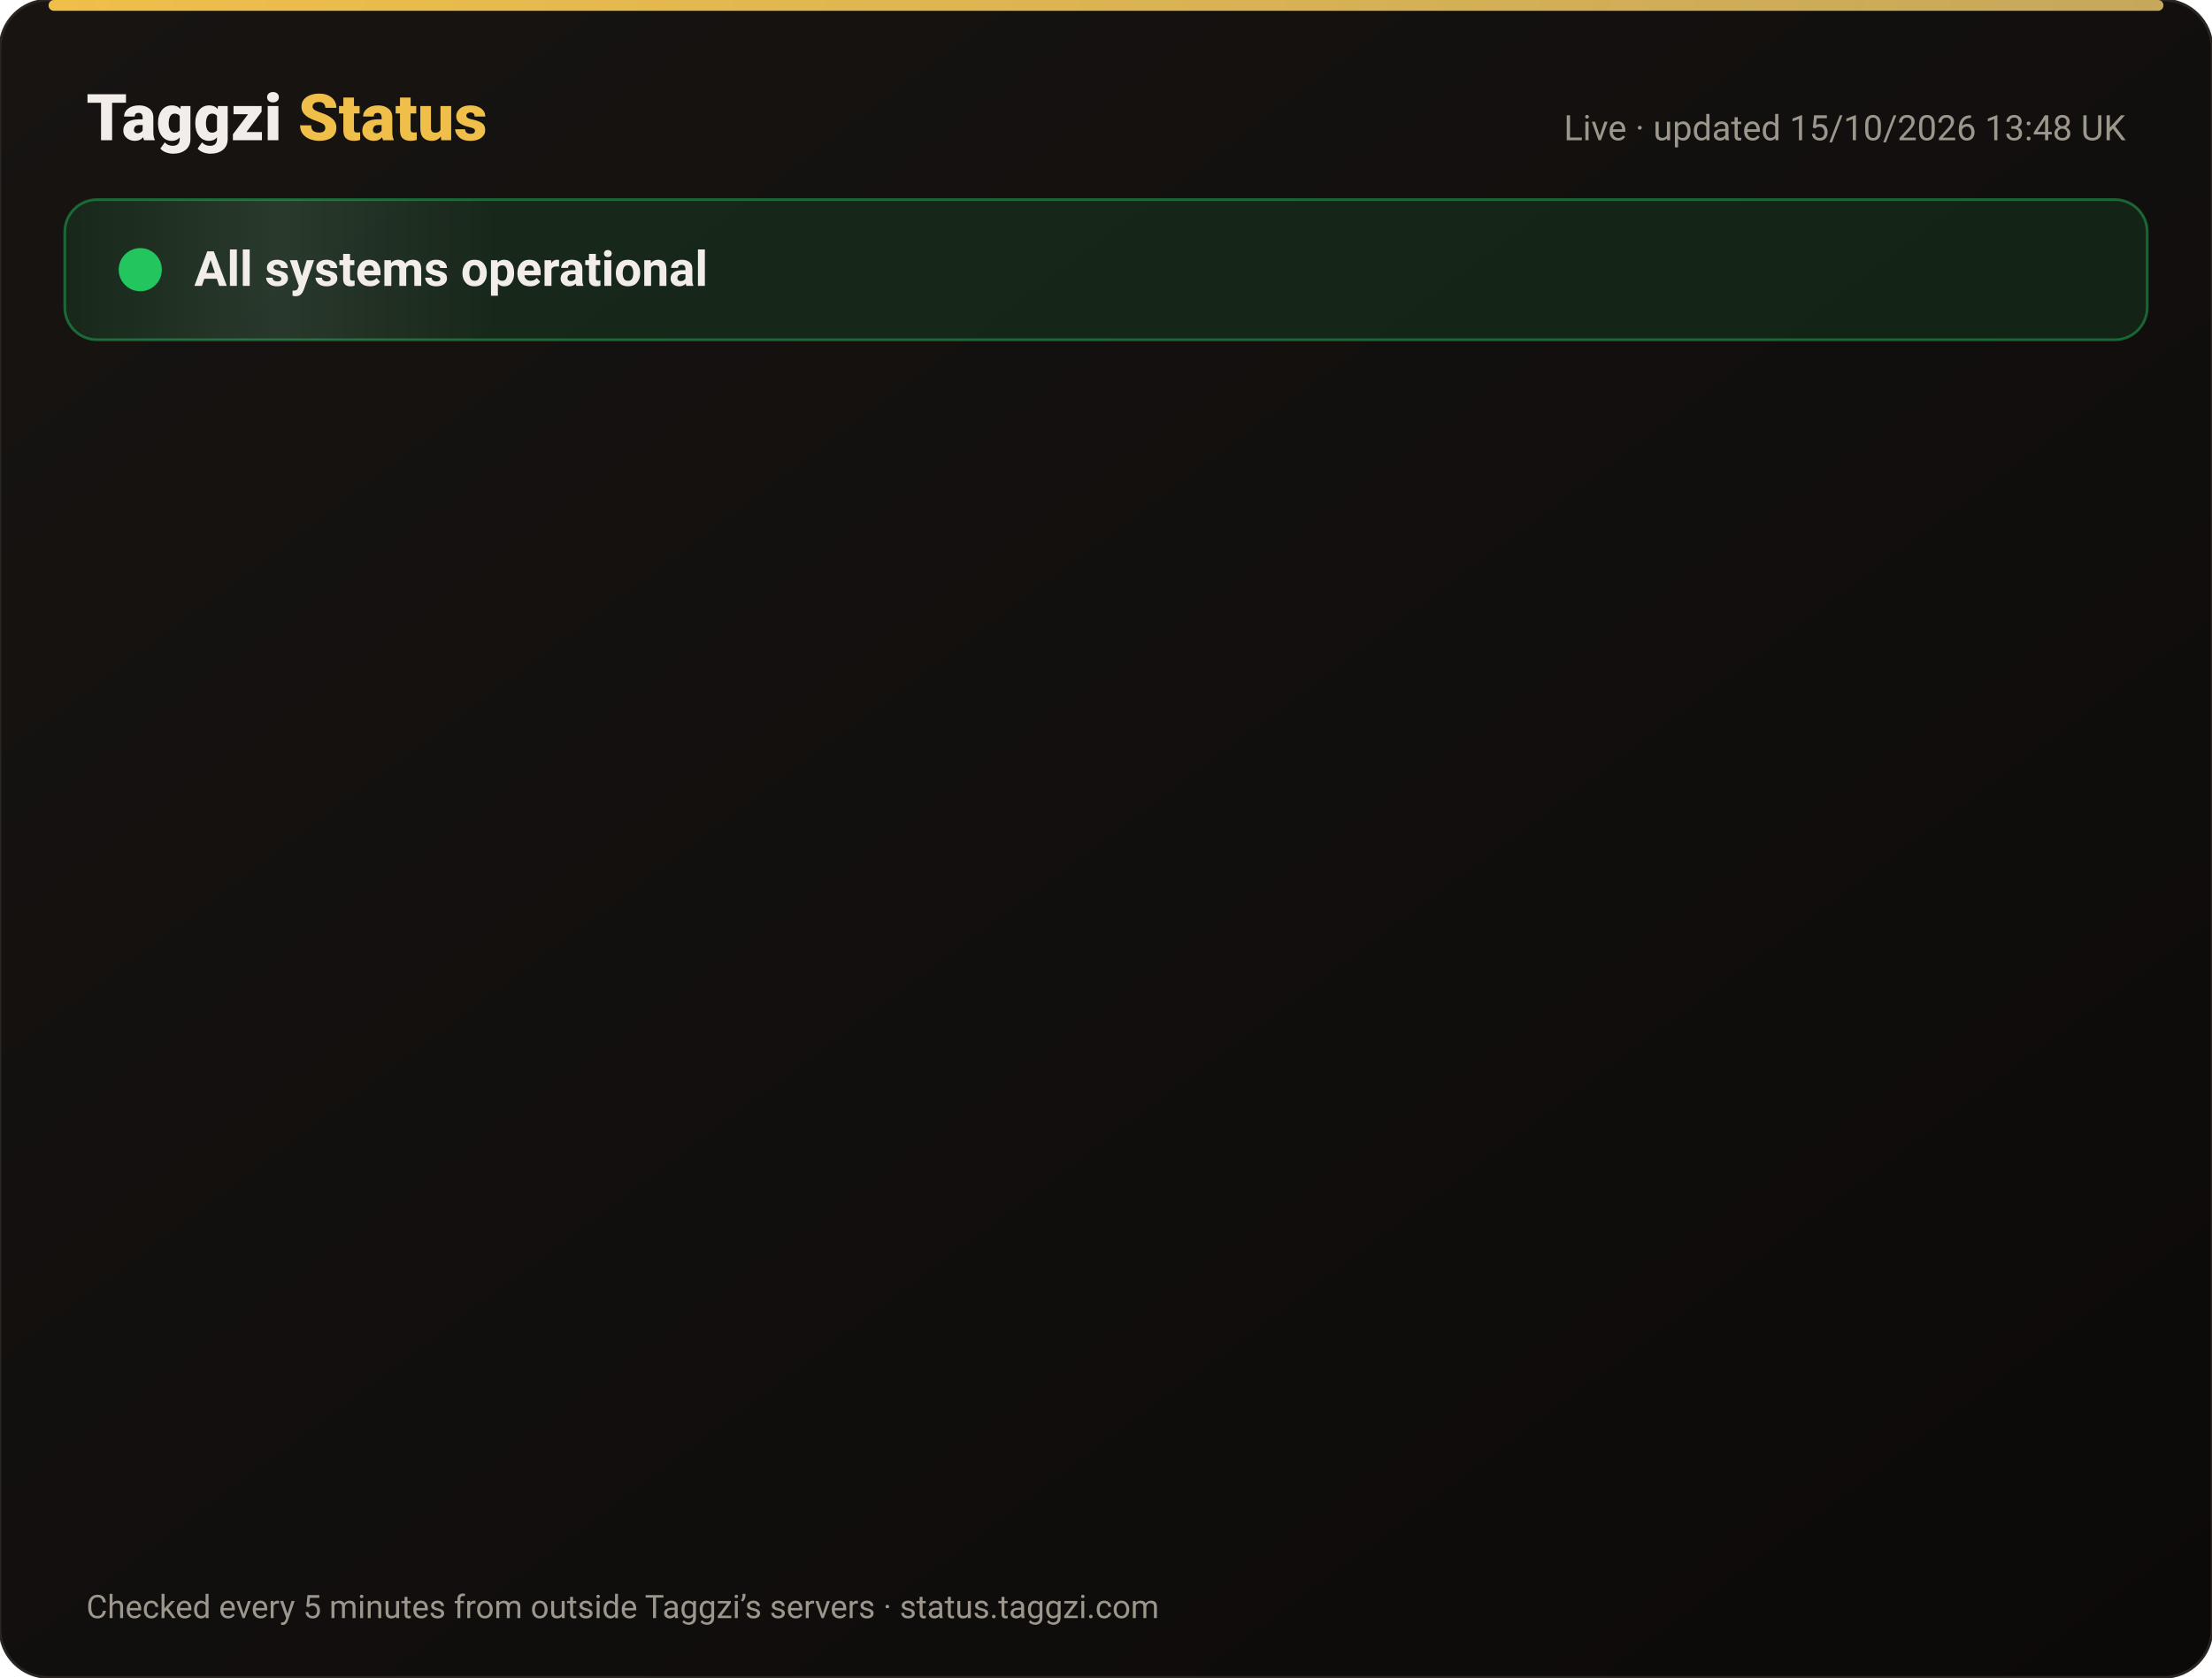
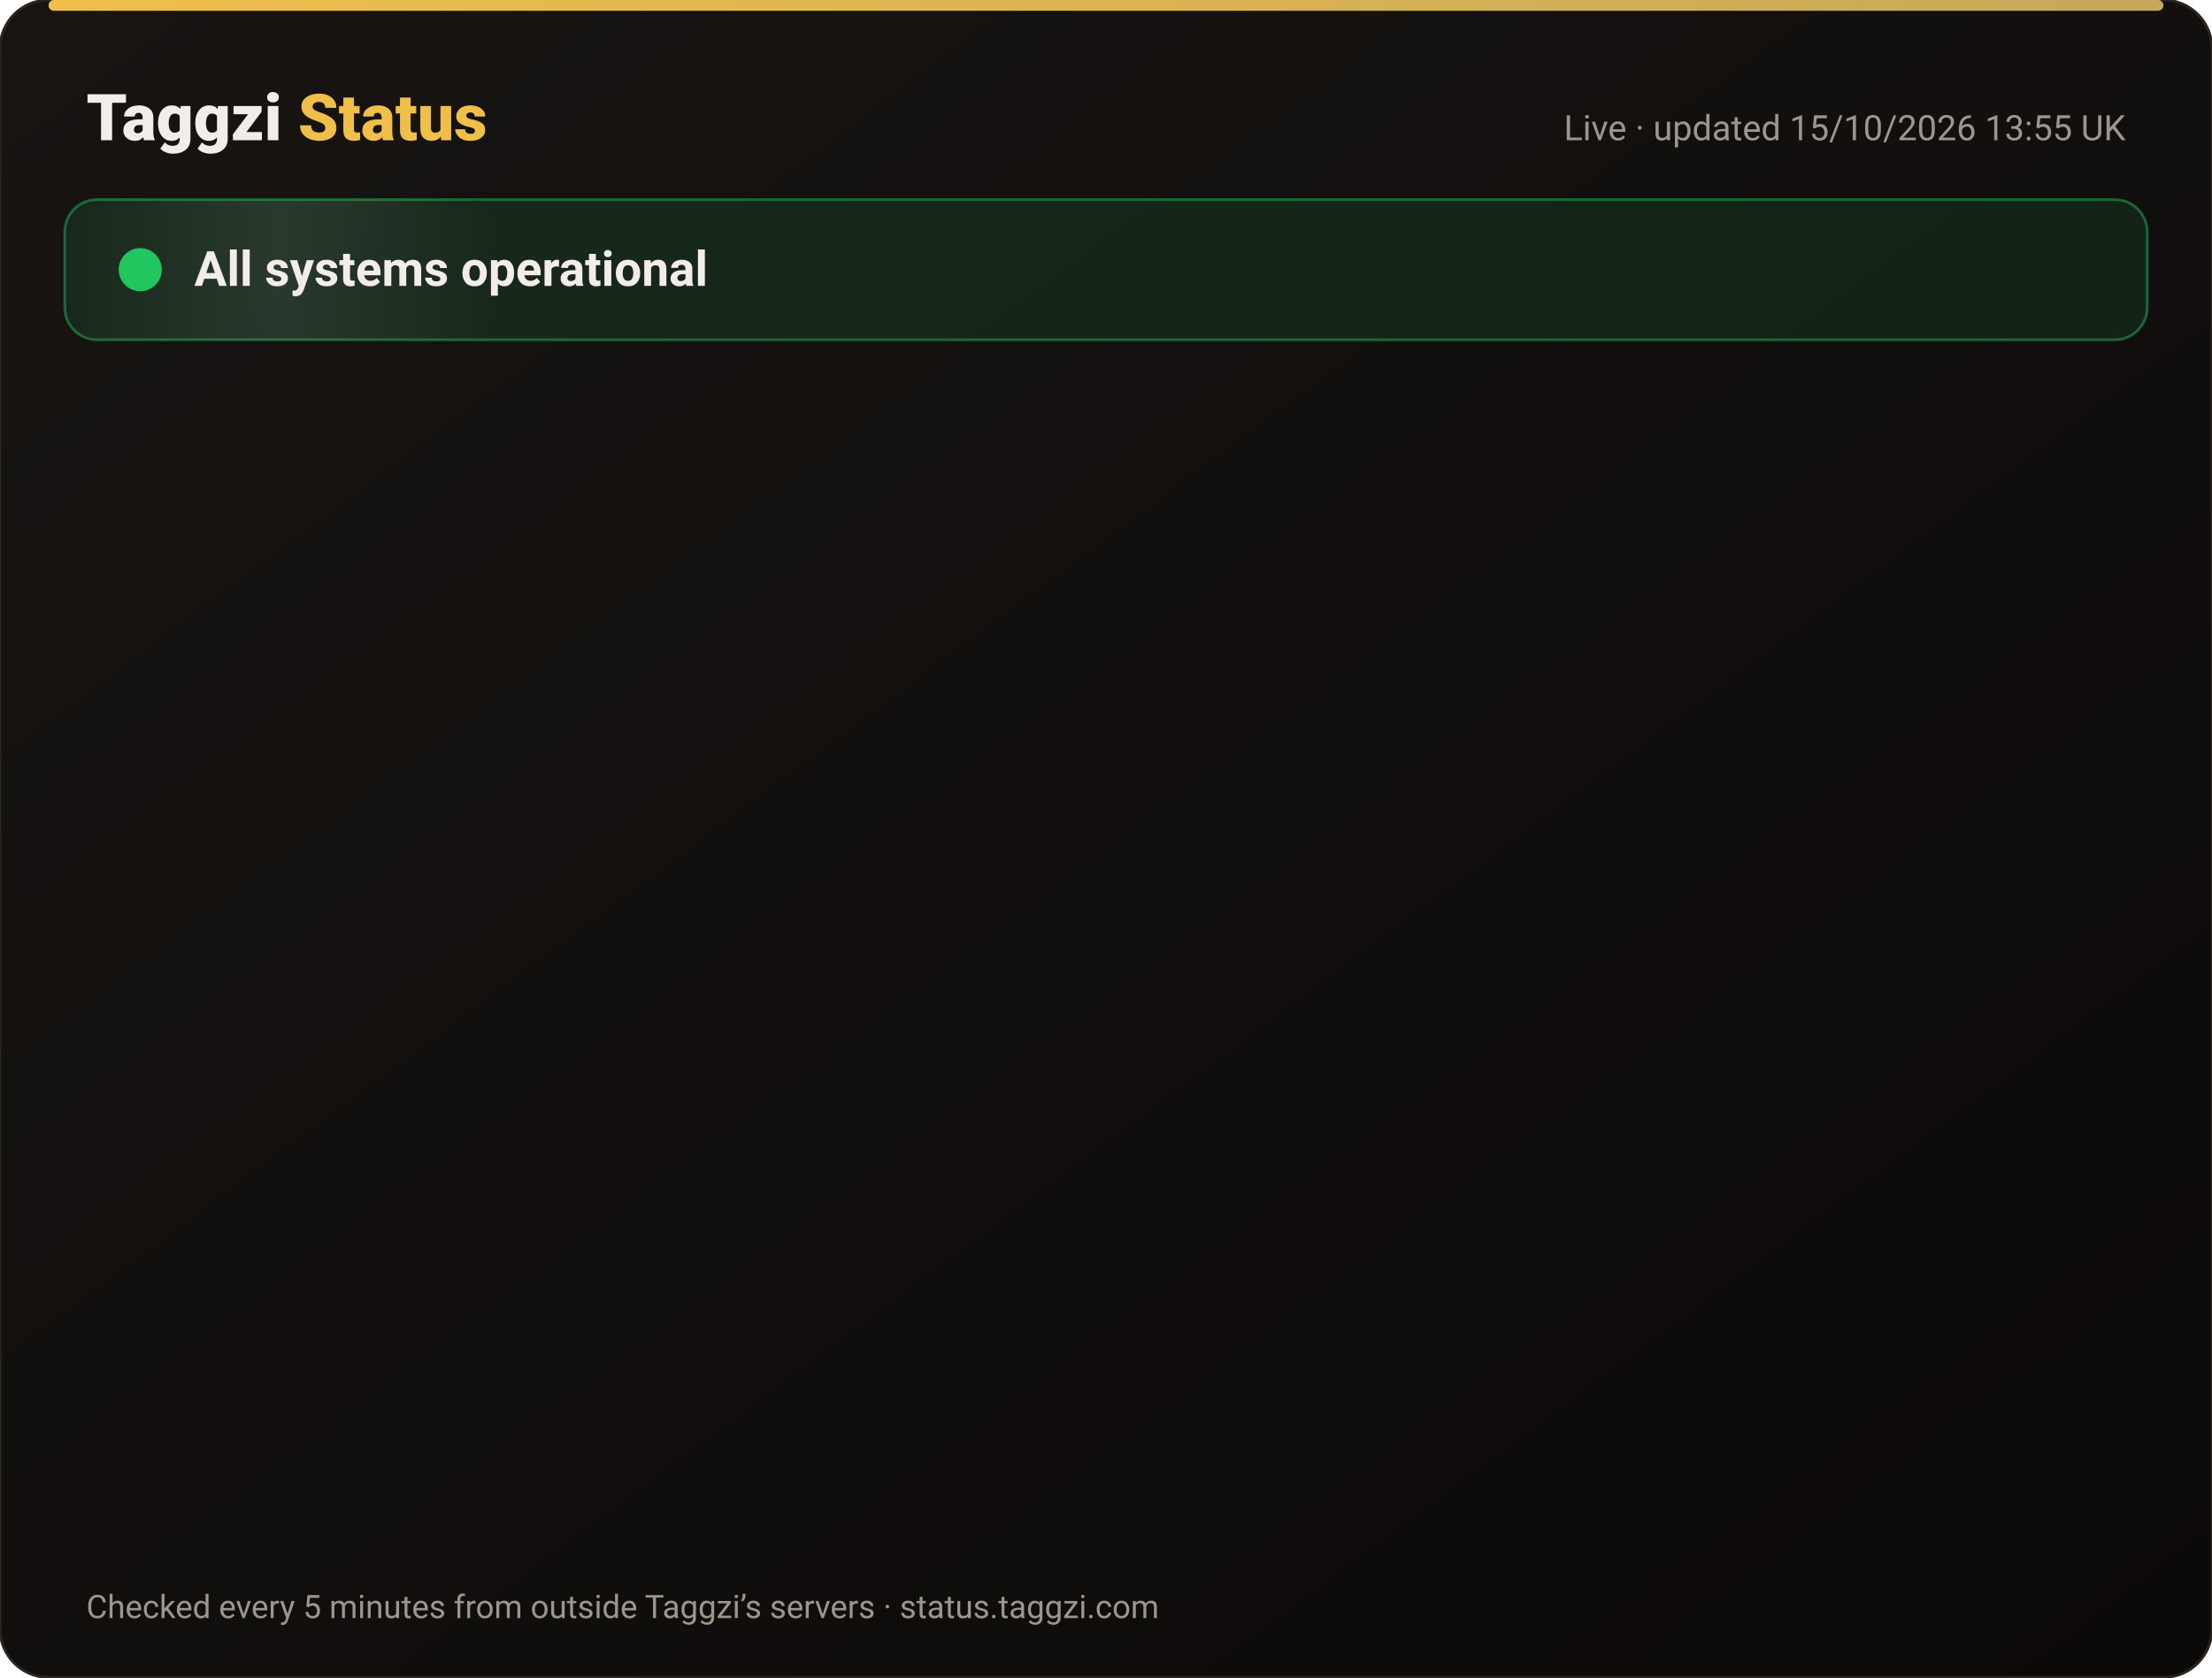
<svg xmlns="http://www.w3.org/2000/svg" width="820" height="622" viewBox="0 0 820 622" font-family="-apple-system,Segoe UI,Roboto,Helvetica,Arial,sans-serif">
  <defs>
    <linearGradient id="bg" x1="0" y1="0" x2="1" y2="1">
      <stop offset="0" stop-color="#171412" />
      <stop offset="1" stop-color="#0C0A09" />
    </linearGradient>
    <linearGradient id="gold" x1="0" x2="1">
      <stop offset="0" stop-color="#F0BF4A" />
      <stop offset="1" stop-color="#c6a85b" />
    </linearGradient>
    <linearGradient id="shine" x1="0" x2="1">
      <stop offset="0" stop-color="#fff" stop-opacity="0" />
      <stop offset=".5" stop-color="#fff" stop-opacity=".08" />
      <stop offset="1" stop-color="#fff" stop-opacity="0" />
    </linearGradient>
  </defs>
  <rect width="820" height="622" rx="18" fill="url(#bg)" stroke="#2a2521" />
  <rect x="18" y="0" width="784" height="4" rx="2" fill="url(#gold)" />
  <text x="32" y="52" font-size="24" font-weight="800" fill="#F2EDE8">Taggzi <tspan fill="#F0BF4A">Status</tspan>
  </text>
-   <text x="788" y="52" font-size="13" fill="#9C968C" text-anchor="end">Live · updated 15/10/2026 13:48 UK</text>
+   <text x="788" y="52" font-size="13" fill="#9C968C" text-anchor="end">Live · updated 15/10/2026 13:55 UK</text>
  <rect x="24" y="74" width="772" height="52" rx="12" fill="#22c55e" fill-opacity=".12" stroke="#22c55e" stroke-opacity=".45" />
  <rect x="24" y="74" width="160" height="52" rx="12" fill="url(#shine)">
    <animate attributeName="x" from="-160" to="820" dur="4s" repeatCount="indefinite" />
  </rect>
  <circle cx="52" cy="100" r="7" fill="#22c55e" />
  <circle cx="52" cy="100" r="7" fill="none" stroke="#22c55e" stroke-width="2">
    <animate attributeName="r" values="7;15;7" dur="2s" repeatCount="indefinite" />
    <animate attributeName="opacity" values=".9;0;.9" dur="2s" repeatCount="indefinite" />
  </circle>
  <text x="72" y="106" font-size="18" font-weight="700" fill="#F2EDE8">All systems operational</text>
  <g opacity="0">
    <animate attributeName="opacity" from="0" to="1" begin="0.00s" dur=".6s" fill="freeze" />
    <line x1="32" y1="188" x2="788" y2="188" stroke="#2a2521" />
    <circle cx="44" cy="166" r="6" fill="#22c55e">
      <animate attributeName="opacity" values="1;.45;1" dur="2.4s" begin="0.00s" repeatCount="indefinite" />
    </circle>
    <text x="62" y="171" font-size="15" font-weight="650" fill="#F2EDE8">Website</text>
    <text x="630" y="171" font-size="13" fill="#9C968C" text-anchor="end">100.00% uptime</text>
    <rect x="648" y="154" width="140" height="24" rx="12" fill="#22c55e" fill-opacity=".14" stroke="#22c55e" stroke-opacity=".5" />
    <text x="718" y="171" font-size="12" font-weight="700" fill="#22c55e" text-anchor="middle">Operational</text>
  </g>
  <g opacity="0">
    <animate attributeName="opacity" from="0" to="1" begin="0.15s" dur=".6s" fill="freeze" />
    <line x1="32" y1="234" x2="788" y2="234" stroke="#2a2521" />
    <circle cx="44" cy="212" r="6" fill="#22c55e">
      <animate attributeName="opacity" values="1;.45;1" dur="2.4s" begin="0.15s" repeatCount="indefinite" />
    </circle>
    <text x="62" y="217" font-size="15" font-weight="650" fill="#F2EDE8">Tag scans</text>
    <text x="630" y="217" font-size="13" fill="#9C968C" text-anchor="end">100.00% uptime</text>
    <rect x="648" y="200" width="140" height="24" rx="12" fill="#22c55e" fill-opacity=".14" stroke="#22c55e" stroke-opacity=".5" />
    <text x="718" y="217" font-size="12" font-weight="700" fill="#22c55e" text-anchor="middle">Operational</text>
  </g>
  <g opacity="0">
    <animate attributeName="opacity" from="0" to="1" begin="0.30s" dur=".6s" fill="freeze" />
    <line x1="32" y1="280" x2="788" y2="280" stroke="#2a2521" />
    <circle cx="44" cy="258" r="6" fill="#22c55e">
      <animate attributeName="opacity" values="1;.45;1" dur="2.4s" begin="0.30s" repeatCount="indefinite" />
    </circle>
    <text x="62" y="263" font-size="15" font-weight="650" fill="#F2EDE8">Manual tag lookup</text>
    <text x="630" y="263" font-size="13" fill="#9C968C" text-anchor="end">100.00% uptime</text>
    <rect x="648" y="246" width="140" height="24" rx="12" fill="#22c55e" fill-opacity=".14" stroke="#22c55e" stroke-opacity=".5" />
    <text x="718" y="263" font-size="12" font-weight="700" fill="#22c55e" text-anchor="middle">Operational</text>
  </g>
  <g opacity="0">
    <animate attributeName="opacity" from="0" to="1" begin="0.45s" dur=".6s" fill="freeze" />
    <line x1="32" y1="326" x2="788" y2="326" stroke="#2a2521" />
    <circle cx="44" cy="304" r="6" fill="#22c55e">
      <animate attributeName="opacity" values="1;.45;1" dur="2.4s" begin="0.45s" repeatCount="indefinite" />
    </circle>
    <text x="62" y="309" font-size="15" font-weight="650" fill="#F2EDE8">App &amp; login</text>
    <text x="630" y="309" font-size="13" fill="#9C968C" text-anchor="end">100.00% uptime</text>
    <rect x="648" y="292" width="140" height="24" rx="12" fill="#22c55e" fill-opacity=".14" stroke="#22c55e" stroke-opacity=".5" />
    <text x="718" y="309" font-size="12" font-weight="700" fill="#22c55e" text-anchor="middle">Operational</text>
  </g>
  <g opacity="0">
    <animate attributeName="opacity" from="0" to="1" begin="0.60s" dur=".6s" fill="freeze" />
    <line x1="32" y1="372" x2="788" y2="372" stroke="#2a2521" />
    <circle cx="44" cy="350" r="6" fill="#22c55e">
      <animate attributeName="opacity" values="1;.45;1" dur="2.4s" begin="0.60s" repeatCount="indefinite" />
    </circle>
    <text x="62" y="355" font-size="15" font-weight="650" fill="#F2EDE8">Community alerts</text>
    <text x="630" y="355" font-size="13" fill="#9C968C" text-anchor="end">100.00% uptime</text>
    <rect x="648" y="338" width="140" height="24" rx="12" fill="#22c55e" fill-opacity=".14" stroke="#22c55e" stroke-opacity=".5" />
    <text x="718" y="355" font-size="12" font-weight="700" fill="#22c55e" text-anchor="middle">Operational</text>
  </g>
  <g opacity="0">
    <animate attributeName="opacity" from="0" to="1" begin="0.75s" dur=".6s" fill="freeze" />
    <line x1="32" y1="418" x2="788" y2="418" stroke="#2a2521" />
    <circle cx="44" cy="396" r="6" fill="#22c55e">
      <animate attributeName="opacity" values="1;.45;1" dur="2.4s" begin="0.75s" repeatCount="indefinite" />
    </circle>
    <text x="62" y="401" font-size="15" font-weight="650" fill="#F2EDE8">Private calling</text>
    <text x="630" y="401" font-size="13" fill="#9C968C" text-anchor="end">100.00% uptime</text>
    <rect x="648" y="384" width="140" height="24" rx="12" fill="#22c55e" fill-opacity=".14" stroke="#22c55e" stroke-opacity=".5" />
    <text x="718" y="401" font-size="12" font-weight="700" fill="#22c55e" text-anchor="middle">Operational</text>
  </g>
  <g opacity="0">
    <animate attributeName="opacity" from="0" to="1" begin="0.90s" dur=".6s" fill="freeze" />
    <line x1="32" y1="464" x2="788" y2="464" stroke="#2a2521" />
    <circle cx="44" cy="442" r="6" fill="#22c55e">
      <animate attributeName="opacity" values="1;.45;1" dur="2.4s" begin="0.90s" repeatCount="indefinite" />
    </circle>
    <text x="62" y="447" font-size="15" font-weight="650" fill="#F2EDE8">Payments</text>
    <text x="630" y="447" font-size="13" fill="#9C968C" text-anchor="end">99.98% uptime</text>
    <rect x="648" y="430" width="140" height="24" rx="12" fill="#22c55e" fill-opacity=".14" stroke="#22c55e" stroke-opacity=".5" />
    <text x="718" y="447" font-size="12" font-weight="700" fill="#22c55e" text-anchor="middle">Operational</text>
  </g>
  <g opacity="0">
    <animate attributeName="opacity" from="0" to="1" begin="1.05s" dur=".6s" fill="freeze" />
    <line x1="32" y1="510" x2="788" y2="510" stroke="#2a2521" />
    <circle cx="44" cy="488" r="6" fill="#22c55e">
      <animate attributeName="opacity" values="1;.45;1" dur="2.4s" begin="1.05s" repeatCount="indefinite" />
    </circle>
    <text x="62" y="493" font-size="15" font-weight="650" fill="#F2EDE8">Email &amp; support</text>
    <text x="630" y="493" font-size="13" fill="#9C968C" text-anchor="end">100.00% uptime</text>
    <rect x="648" y="476" width="140" height="24" rx="12" fill="#22c55e" fill-opacity=".14" stroke="#22c55e" stroke-opacity=".5" />
    <text x="718" y="493" font-size="12" font-weight="700" fill="#22c55e" text-anchor="middle">Operational</text>
  </g>
  <g opacity="0">
    <animate attributeName="opacity" from="0" to="1" begin="1.20s" dur=".6s" fill="freeze" />
    <line x1="32" y1="556" x2="788" y2="556" stroke="#2a2521" />
    <circle cx="44" cy="534" r="6" fill="#22c55e">
      <animate attributeName="opacity" values="1;.45;1" dur="2.4s" begin="1.20s" repeatCount="indefinite" />
    </circle>
    <text x="62" y="539" font-size="15" font-weight="650" fill="#F2EDE8">Secure connection (SSL)</text>
    <text x="630" y="539" font-size="13" fill="#9C968C" text-anchor="end">100.00% uptime</text>
    <rect x="648" y="522" width="140" height="24" rx="12" fill="#22c55e" fill-opacity=".14" stroke="#22c55e" stroke-opacity=".5" />
    <text x="718" y="539" font-size="12" font-weight="700" fill="#22c55e" text-anchor="middle">Operational</text>
  </g>
  <text x="32" y="600" font-size="12" fill="#9C968C">Checked every 5 minutes from outside Taggzi’s servers · status.taggzi.com</text>
</svg>
